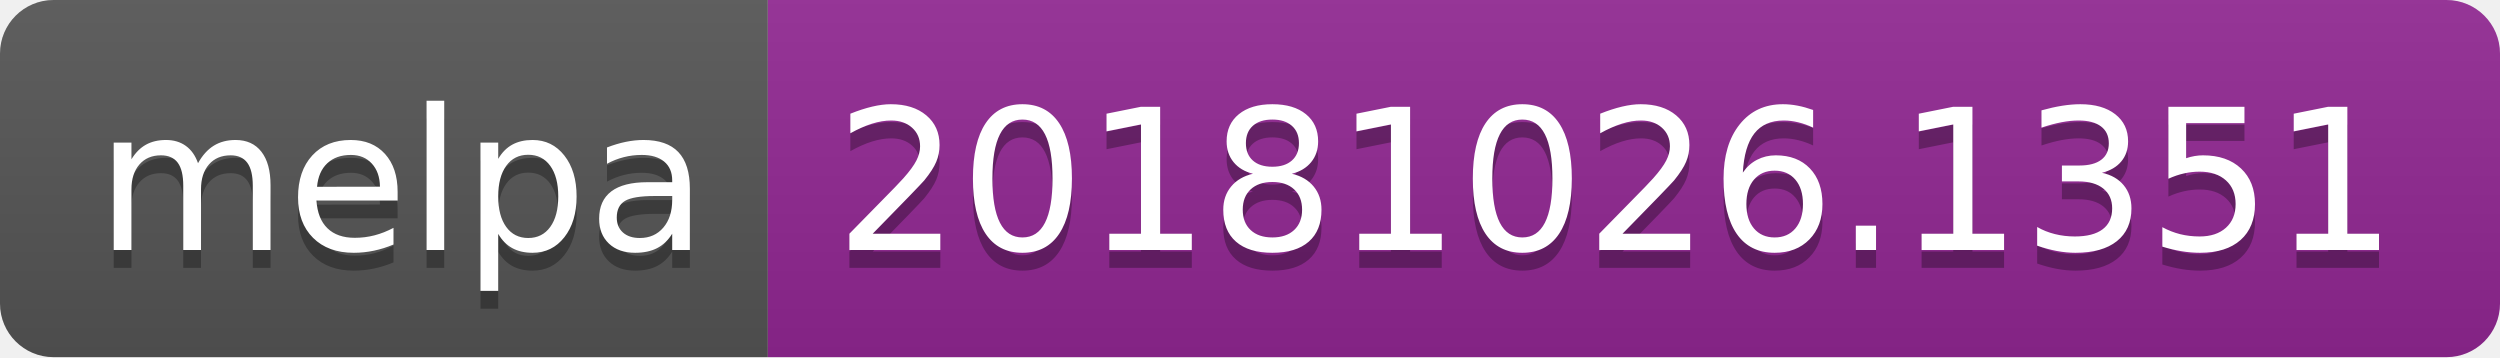
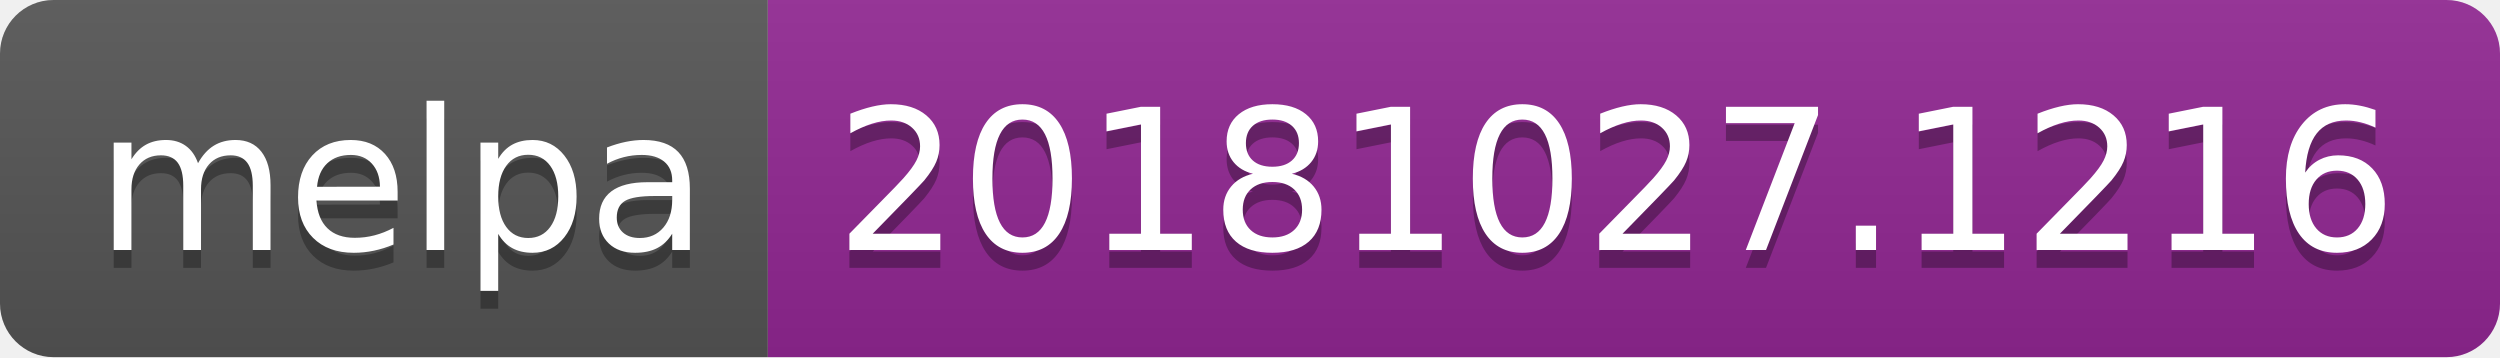
<svg xmlns="http://www.w3.org/2000/svg" width="140" height="20">
  <linearGradient id="b" x2="0" y2="100%">
    <stop offset="0" stop-color="#bbb" stop-opacity=".1" />
    <stop offset="1" stop-opacity=".1" />
  </linearGradient>
  <clipPath id="a">
    <rect width="140" height="20" rx="3" fill="#fff" />
  </clipPath>
  <g clip-path="url(#a)">
    <path fill="#555" d="M0 0h43v20H0z" />
    <path fill="#922793" d="M43 0h97v20H43z" />
    <path fill="url(#b)" d="M0 0h140v20H0z" />
  </g>
  <g fill="#fff" text-anchor="middle" font-family="DejaVu Sans,Verdana,Geneva,sans-serif" font-size="110">
    <text x="225" y="150" fill="#010101" fill-opacity=".3" transform="scale(.1)" textLength="330">melpa</text>
    <text x="225" y="140" transform="scale(.1)" textLength="330">melpa</text>
-     <text x="905" y="150" fill="#010101" fill-opacity=".3" transform="scale(.1)" textLength="870">20181026.1351</text>
-     <text x="905" y="140" transform="scale(.1)" textLength="870">20181026.1351</text>
+     <text x="905" y="150" fill="#010101" fill-opacity=".3" transform="scale(.1)" textLength="870">20181027.1216</text>
+     <text x="905" y="140" transform="scale(.1)" textLength="870">20181027.1216</text>
  </g>
</svg>
